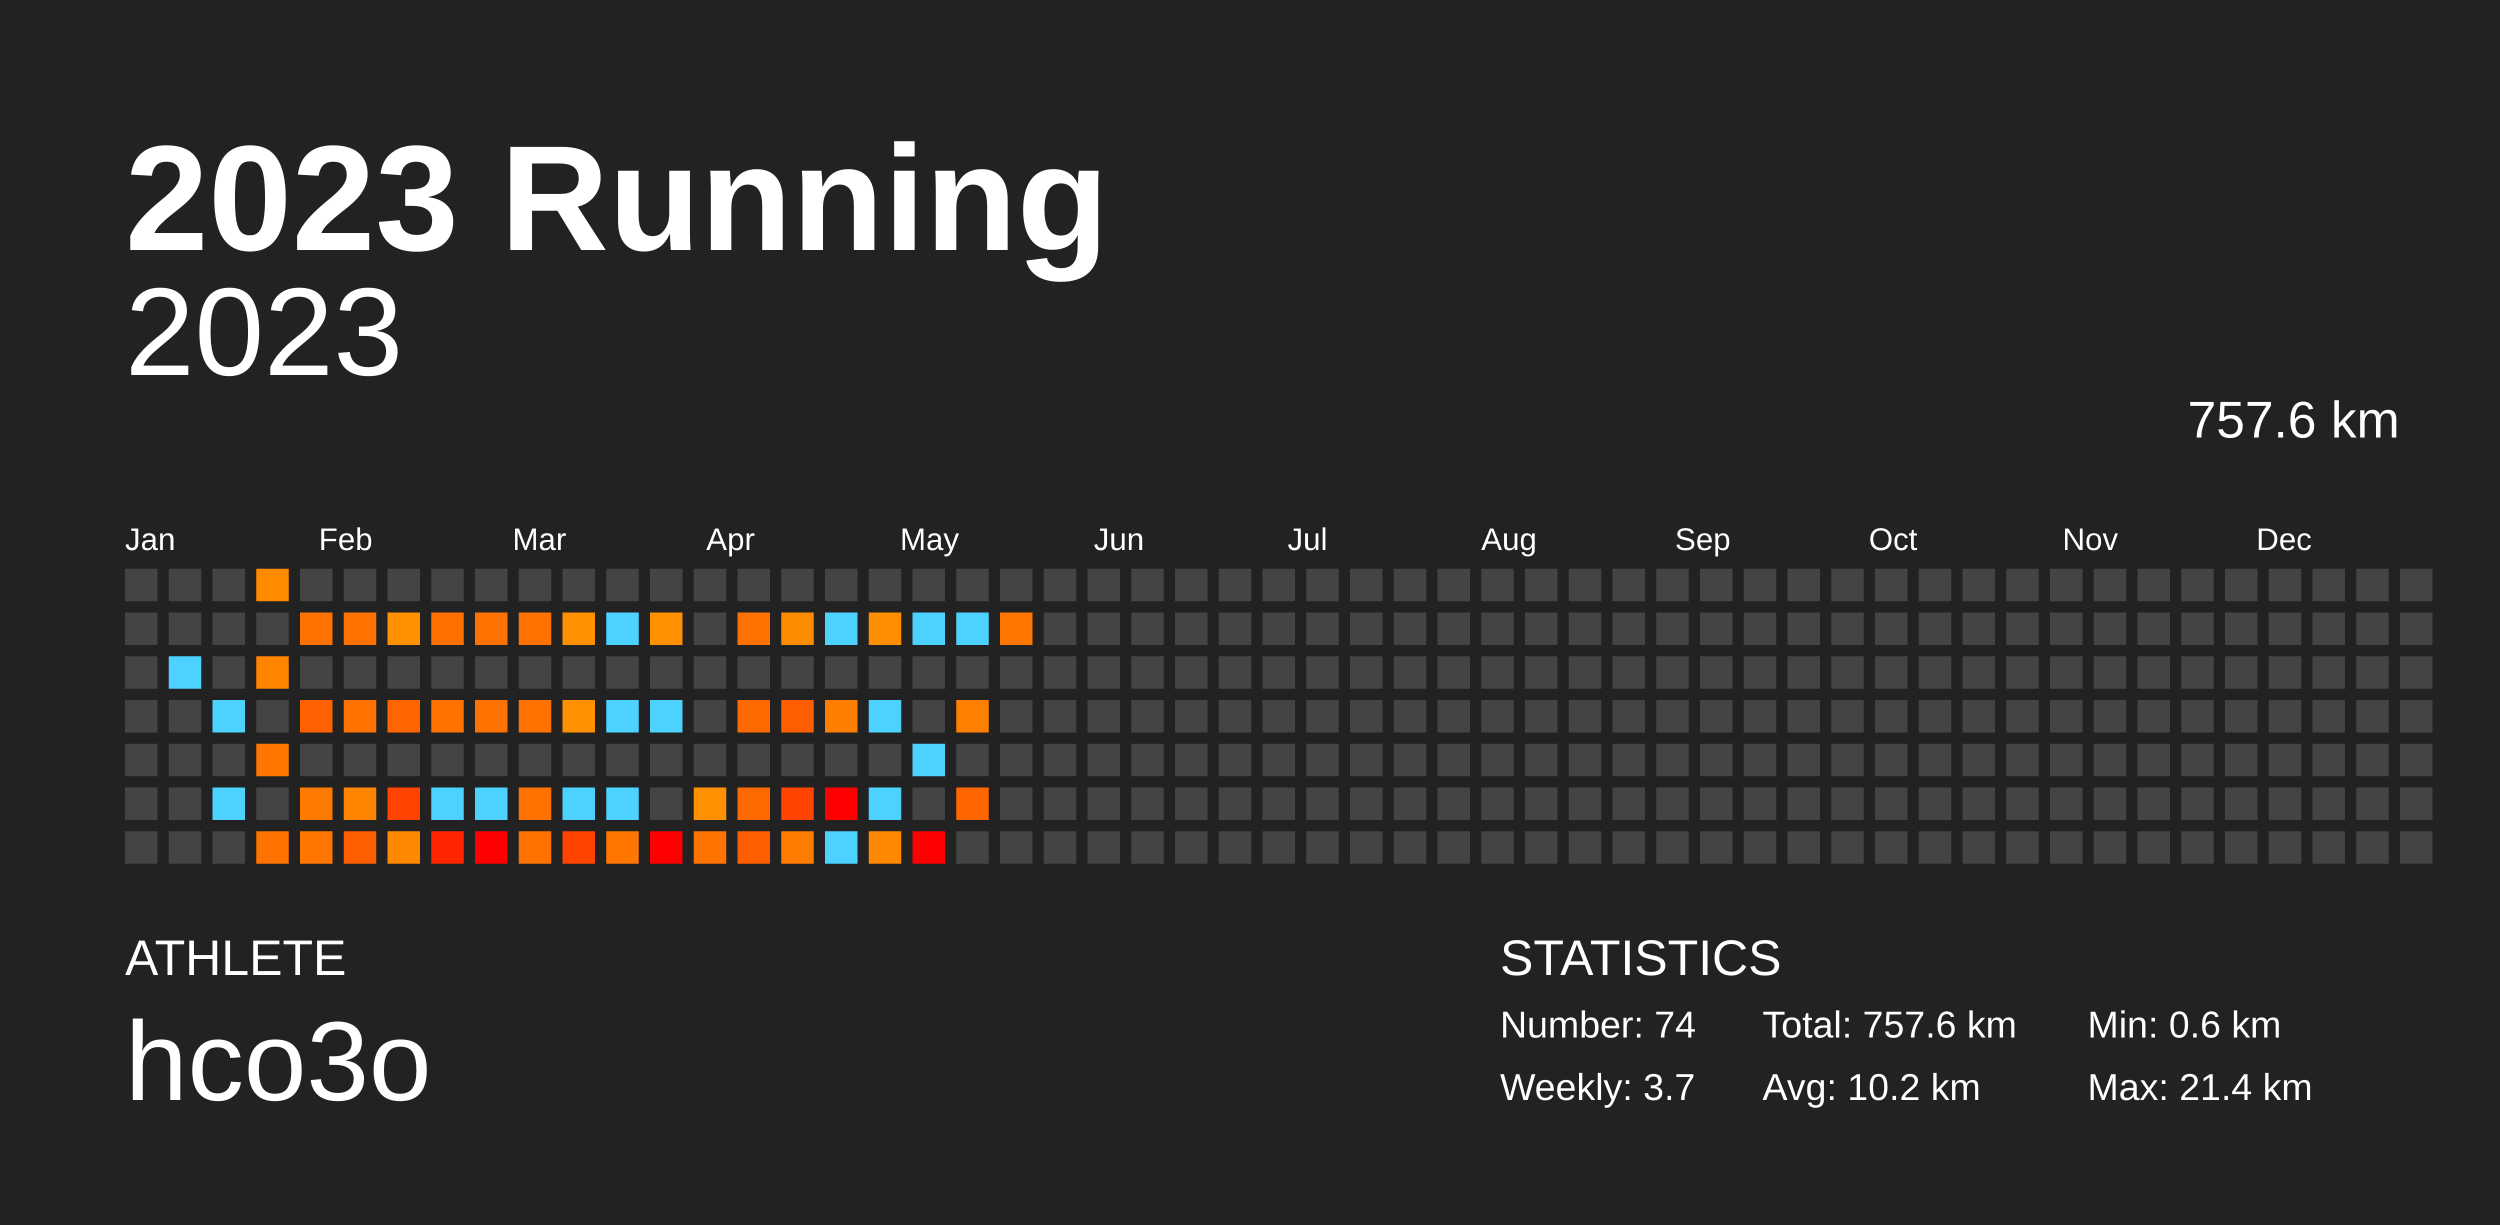
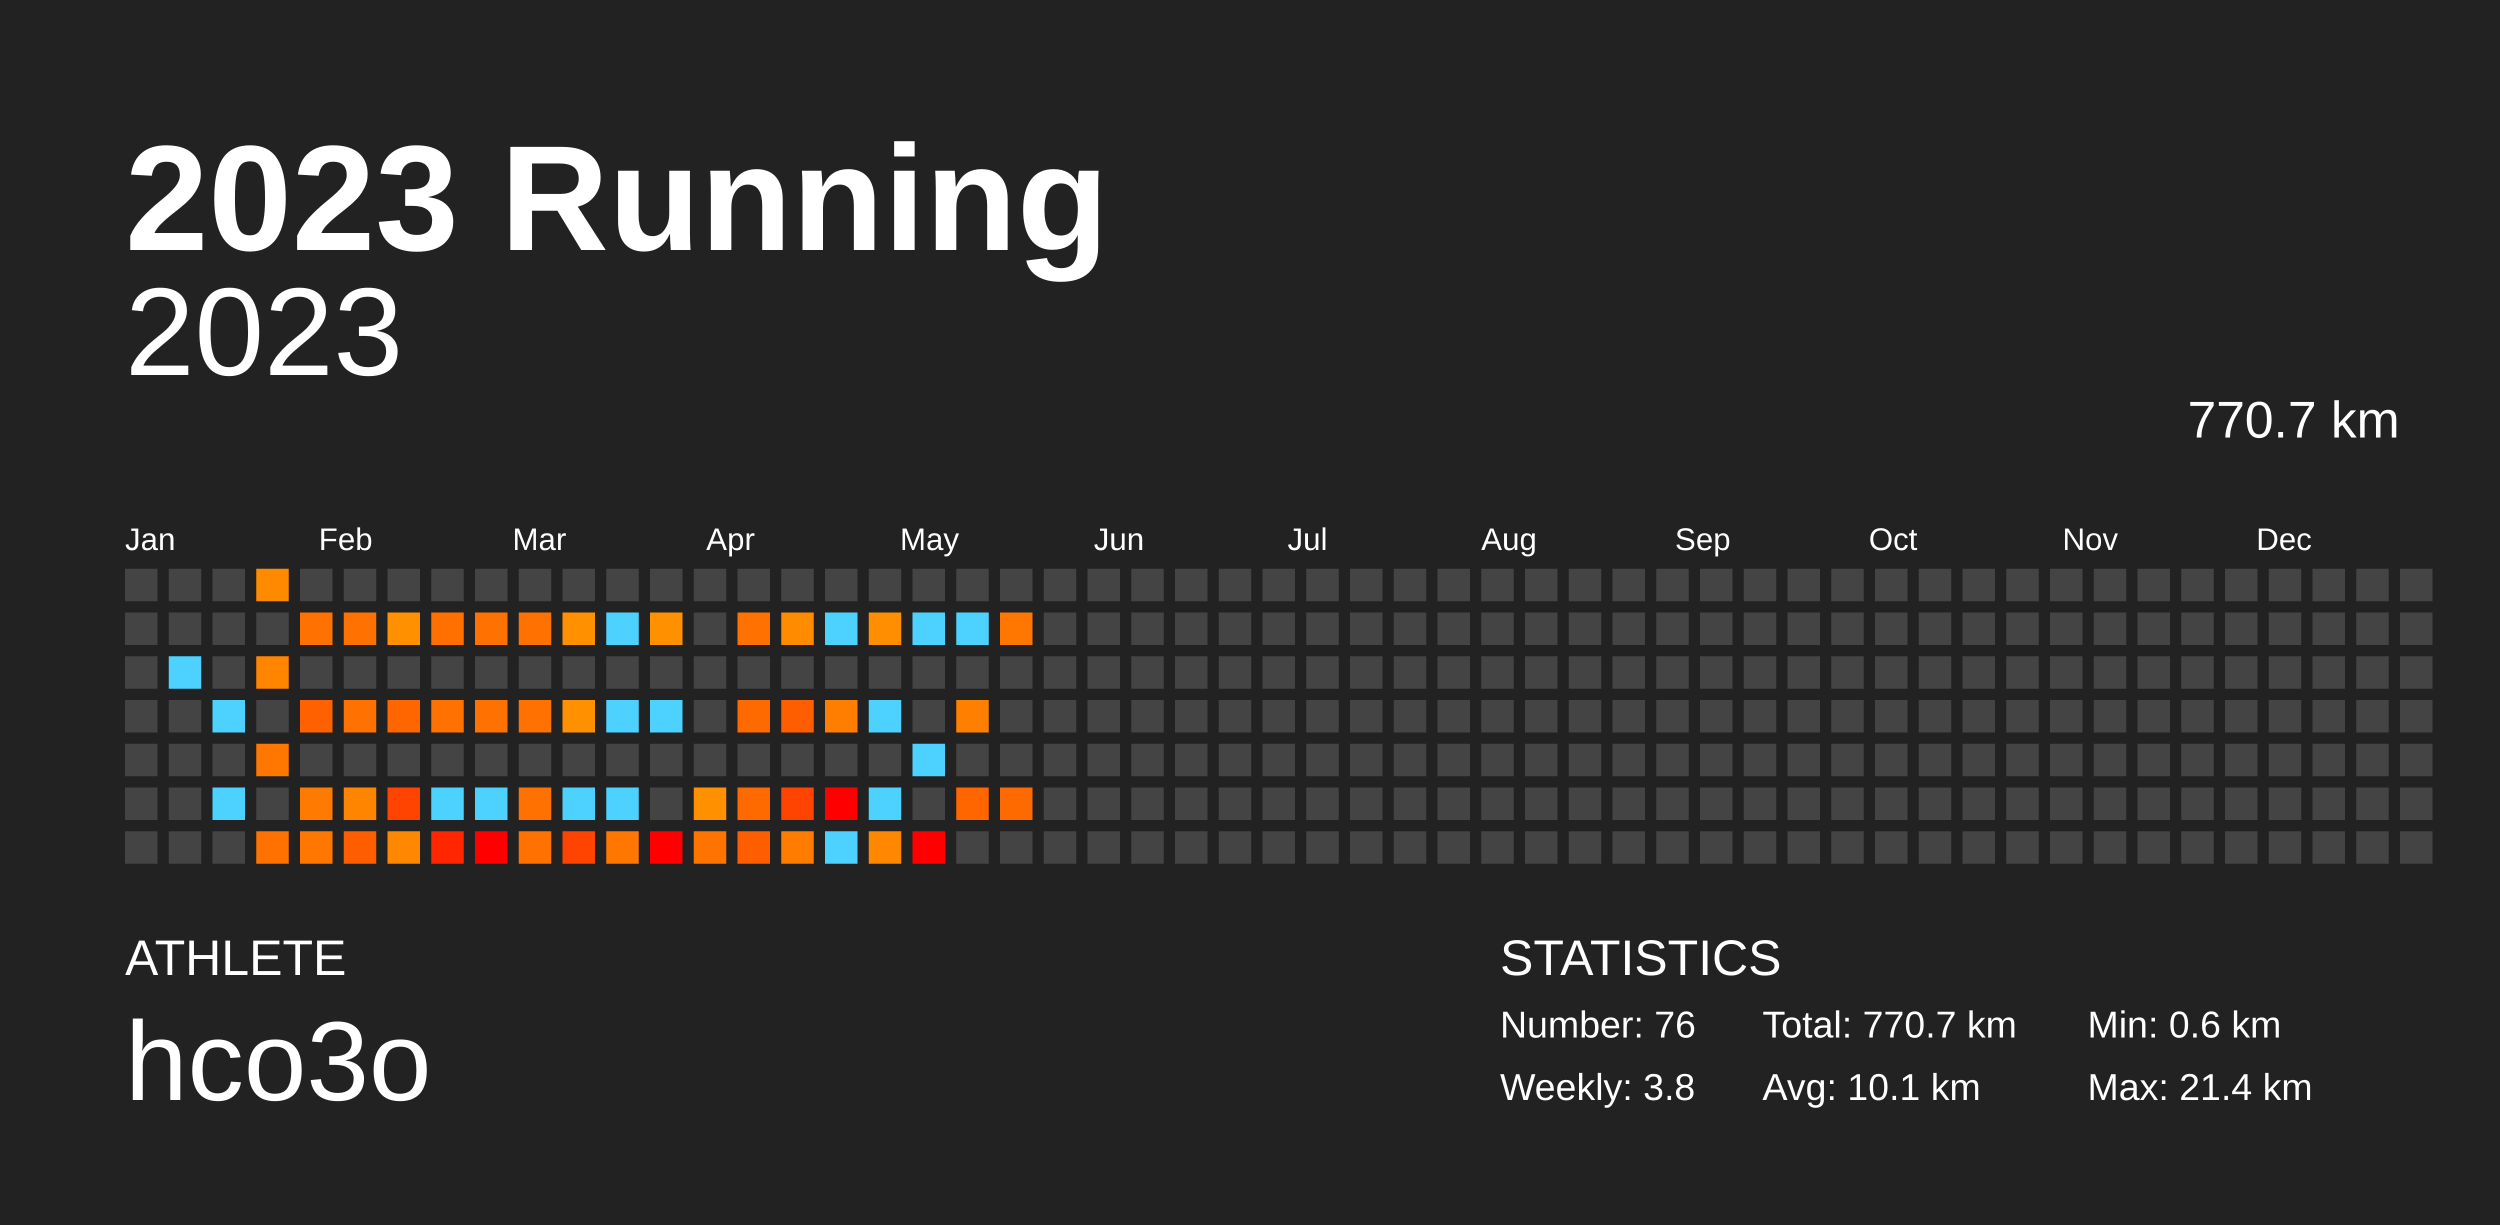
<svg xmlns="http://www.w3.org/2000/svg" baseProfile="full" height="98mm" version="1.1" viewBox="0,0,200,98" width="200mm">
  <defs />
  <rect fill="#222222" height="98" width="200" x="0" y="0" />
  <text fill="#FFFFFF" style="font-size:12px; font-family:Arial; font-weight:bold;" x="10" y="20">2023 Running</text>
  <text fill="#FFFFFF" style="font-size:4px; font-family:Arial" x="10" y="78">ATHLETE</text>
  <text fill="#FFFFFF" style="font-size:9px; font-family:Arial" x="10" y="88">hco3o</text>
  <text fill="#FFFFFF" style="font-size:4px; font-family:Arial" x="120" y="78">STATISTICS</text>
-   <text fill="#FFFFFF" style="font-size:3px; font-family:Arial" x="120" y="83">Number: 74</text>
-   <text fill="#FFFFFF" style="font-size:3px; font-family:Arial" x="120" y="88">Weekly: 3.7</text>
-   <text fill="#FFFFFF" style="font-size:3px; font-family:Arial" x="141" y="83">Total: 757.6 km</text>
-   <text fill="#FFFFFF" style="font-size:3px; font-family:Arial" x="141" y="88">Avg: 10.2 km</text>
+   <text fill="#FFFFFF" style="font-size:3px; font-family:Arial" x="120" y="83">Number: 76</text>
+   <text fill="#FFFFFF" style="font-size:3px; font-family:Arial" x="120" y="88">Weekly: 3.8</text>
+   <text fill="#FFFFFF" style="font-size:3px; font-family:Arial" x="141" y="83">Total: 770.7 km</text>
+   <text fill="#FFFFFF" style="font-size:3px; font-family:Arial" x="141" y="88">Avg: 10.1 km</text>
  <text fill="#FFFFFF" style="font-size:3px; font-family:Arial" x="167" y="83">Min: 0.6 km</text>
  <text fill="#FFFFFF" style="font-size:3px; font-family:Arial" x="167" y="88">Max: 21.4 km</text>
  <text alignment-baseline="hanging" fill="#FFFFFF" style="font-size:10.0px; font-family:Arial;" x="10" y="30">2023</text>
-   <text alignment-baseline="hanging" fill="#FFFFFF" style="font-size:4.125px; font-family:Arial;" x="175" y="35">757.6 km</text>
+   <text alignment-baseline="hanging" fill="#FFFFFF" style="font-size:4.125px; font-family:Arial;" x="175" y="35">770.7 km</text>
  <text fill="#FFFFFF" style="font-size:2.5px; font-family:Arial" x="10.0" y="44">Jan</text>
  <text fill="#FFFFFF" style="font-size:2.5px; font-family:Arial" x="25.5" y="44">Feb</text>
  <text fill="#FFFFFF" style="font-size:2.5px; font-family:Arial" x="41.0" y="44">Mar</text>
  <text fill="#FFFFFF" style="font-size:2.5px; font-family:Arial" x="56.5" y="44">Apr</text>
  <text fill="#FFFFFF" style="font-size:2.5px; font-family:Arial" x="72.0" y="44">May</text>
  <text fill="#FFFFFF" style="font-size:2.5px; font-family:Arial" x="87.5" y="44">Jun</text>
  <text fill="#FFFFFF" style="font-size:2.5px; font-family:Arial" x="103.0" y="44">Jul</text>
  <text fill="#FFFFFF" style="font-size:2.5px; font-family:Arial" x="118.5" y="44">Aug</text>
  <text fill="#FFFFFF" style="font-size:2.5px; font-family:Arial" x="134.0" y="44">Sep</text>
  <text fill="#FFFFFF" style="font-size:2.5px; font-family:Arial" x="149.5" y="44">Oct</text>
  <text fill="#FFFFFF" style="font-size:2.5px; font-family:Arial" x="165.0" y="44">Nov</text>
  <text fill="#FFFFFF" style="font-size:2.5px; font-family:Arial" x="180.5" y="44">Dec</text>
  <rect fill="#444444" height="2.6" width="2.6" x="10.0" y="45.5" />
  <rect fill="#444444" height="2.6" width="2.6" x="10.0" y="49.0" />
  <rect fill="#444444" height="2.6" width="2.6" x="10.0" y="52.5" />
  <rect fill="#444444" height="2.6" width="2.6" x="10.0" y="56.0" />
  <rect fill="#444444" height="2.6" width="2.6" x="10.0" y="59.5" />
  <rect fill="#444444" height="2.6" width="2.6" x="10.0" y="63.0" />
  <rect fill="#444444" height="2.6" width="2.6" x="10.0" y="66.5" />
  <rect fill="#444444" height="2.6" width="2.6" x="13.5" y="45.5" />
  <rect fill="#444444" height="2.6" width="2.6" x="13.5" y="49.0" />
  <rect fill="#4dd2ff" height="2.6" width="2.6" x="13.5" y="52.5" />
  <rect fill="#444444" height="2.6" width="2.6" x="13.5" y="56.0" />
  <rect fill="#444444" height="2.6" width="2.6" x="13.5" y="59.5" />
  <rect fill="#444444" height="2.6" width="2.6" x="13.5" y="63.0" />
  <rect fill="#444444" height="2.6" width="2.6" x="13.5" y="66.5" />
  <rect fill="#444444" height="2.6" width="2.6" x="17.0" y="45.5" />
  <rect fill="#444444" height="2.6" width="2.6" x="17.0" y="49.0" />
  <rect fill="#444444" height="2.6" width="2.6" x="17.0" y="52.5" />
  <rect fill="#4dd2ff" height="2.6" width="2.6" x="17.0" y="56.0" />
  <rect fill="#444444" height="2.6" width="2.6" x="17.0" y="59.5" />
  <rect fill="#4dd2ff" height="2.6" width="2.6" x="17.0" y="63.0" />
  <rect fill="#444444" height="2.6" width="2.6" x="17.0" y="66.5" />
  <rect fill="#ff8a00" height="2.6" width="2.6" x="20.5" y="45.5" />
  <rect fill="#444444" height="2.6" width="2.6" x="20.5" y="49.0" />
  <rect fill="#ff8400" height="2.6" width="2.6" x="20.5" y="52.5" />
  <rect fill="#444444" height="2.6" width="2.6" x="20.5" y="56.0" />
  <rect fill="#ff7700" height="2.6" width="2.6" x="20.5" y="59.5" />
  <rect fill="#444444" height="2.6" width="2.6" x="20.5" y="63.0" />
  <rect fill="#ff7100" height="2.6" width="2.6" x="20.5" y="66.5" />
  <rect fill="#444444" height="2.6" width="2.6" x="24.0" y="45.5" />
  <rect fill="#ff7100" height="2.6" width="2.6" x="24.0" y="49.0" />
  <rect fill="#444444" height="2.6" width="2.6" x="24.0" y="52.5" />
  <rect fill="#ff6100" height="2.6" width="2.6" x="24.0" y="56.0" />
  <rect fill="#444444" height="2.6" width="2.6" x="24.0" y="59.5" />
  <rect fill="#ff7a00" height="2.6" width="2.6" x="24.0" y="63.0" />
  <rect fill="#ff7700" height="2.6" width="2.6" x="24.0" y="66.5" />
  <rect fill="#444444" height="2.6" width="2.6" x="27.5" y="45.5" />
  <rect fill="#ff7100" height="2.6" width="2.6" x="27.5" y="49.0" />
  <rect fill="#444444" height="2.6" width="2.6" x="27.5" y="52.5" />
  <rect fill="#ff7100" height="2.6" width="2.6" x="27.5" y="56.0" />
  <rect fill="#444444" height="2.6" width="2.6" x="27.5" y="59.5" />
  <rect fill="#ff8400" height="2.6" width="2.6" x="27.5" y="63.0" />
  <rect fill="#ff5e00" height="2.6" width="2.6" x="27.5" y="66.5" />
  <rect fill="#444444" height="2.6" width="2.6" x="31.0" y="45.5" />
  <rect fill="#ff9000" height="2.6" width="2.6" x="31.0" y="49.0" />
  <rect fill="#444444" height="2.6" width="2.6" x="31.0" y="52.5" />
  <rect fill="#ff6600" height="2.6" width="2.6" x="31.0" y="56.0" />
  <rect fill="#444444" height="2.6" width="2.6" x="31.0" y="59.5" />
  <rect fill="#ff4300" height="2.6" width="2.6" x="31.0" y="63.0" />
  <rect fill="#ff8800" height="2.6" width="2.6" x="31.0" y="66.5" />
  <rect fill="#444444" height="2.6" width="2.6" x="34.5" y="45.5" />
  <rect fill="#ff7000" height="2.6" width="2.6" x="34.5" y="49.0" />
  <rect fill="#444444" height="2.6" width="2.6" x="34.5" y="52.5" />
  <rect fill="#ff7100" height="2.6" width="2.6" x="34.5" y="56.0" />
  <rect fill="#444444" height="2.6" width="2.6" x="34.5" y="59.5" />
  <rect fill="#4dd2ff" height="2.6" width="2.6" x="34.5" y="63.0" />
  <rect fill="#ff2600" height="2.6" width="2.6" x="34.5" y="66.5" />
  <rect fill="#444444" height="2.6" width="2.6" x="38.0" y="45.5" />
  <rect fill="#ff7100" height="2.6" width="2.6" x="38.0" y="49.0" />
  <rect fill="#444444" height="2.6" width="2.6" x="38.0" y="52.5" />
  <rect fill="#ff7100" height="2.6" width="2.6" x="38.0" y="56.0" />
  <rect fill="#444444" height="2.6" width="2.6" x="38.0" y="59.5" />
  <rect fill="#4dd2ff" height="2.6" width="2.6" x="38.0" y="63.0" />
  <rect fill="red" height="2.6" width="2.6" x="38.0" y="66.5" />
  <rect fill="#444444" height="2.6" width="2.6" x="41.5" y="45.5" />
  <rect fill="#ff7100" height="2.6" width="2.6" x="41.5" y="49.0" />
  <rect fill="#444444" height="2.6" width="2.6" x="41.5" y="52.5" />
  <rect fill="#ff7100" height="2.6" width="2.6" x="41.5" y="56.0" />
  <rect fill="#444444" height="2.6" width="2.6" x="41.5" y="59.5" />
  <rect fill="#ff7100" height="2.6" width="2.6" x="41.5" y="63.0" />
  <rect fill="#ff7100" height="2.6" width="2.6" x="41.5" y="66.5" />
  <rect fill="#444444" height="2.6" width="2.6" x="45.0" y="45.5" />
  <rect fill="#ff9000" height="2.6" width="2.6" x="45.0" y="49.0" />
  <rect fill="#444444" height="2.6" width="2.6" x="45.0" y="52.5" />
  <rect fill="#ff9000" height="2.6" width="2.6" x="45.0" y="56.0" />
  <rect fill="#444444" height="2.6" width="2.6" x="45.0" y="59.5" />
  <rect fill="#4dd2ff" height="2.6" width="2.6" x="45.0" y="63.0" />
  <rect fill="#ff4300" height="2.6" width="2.6" x="45.0" y="66.5" />
  <rect fill="#444444" height="2.6" width="2.6" x="48.5" y="45.5" />
  <rect fill="#4dd2ff" height="2.6" width="2.6" x="48.5" y="49.0" />
  <rect fill="#444444" height="2.6" width="2.6" x="48.5" y="52.5" />
  <rect fill="#4dd2ff" height="2.6" width="2.6" x="48.5" y="56.0" />
  <rect fill="#444444" height="2.6" width="2.6" x="48.5" y="59.5" />
  <rect fill="#4dd2ff" height="2.6" width="2.6" x="48.5" y="63.0" />
  <rect fill="#ff7700" height="2.6" width="2.6" x="48.5" y="66.5" />
  <rect fill="#444444" height="2.6" width="2.6" x="52.0" y="45.5" />
  <rect fill="#ff9000" height="2.6" width="2.6" x="52.0" y="49.0" />
  <rect fill="#444444" height="2.6" width="2.6" x="52.0" y="52.5" />
  <rect fill="#4dd2ff" height="2.6" width="2.6" x="52.0" y="56.0" />
  <rect fill="#444444" height="2.6" width="2.6" x="52.0" y="59.5" />
  <rect fill="#444444" height="2.6" width="2.6" x="52.0" y="63.0" />
  <rect fill="red" height="2.6" width="2.6" x="52.0" y="66.5" />
  <rect fill="#444444" height="2.6" width="2.6" x="55.5" y="45.5" />
  <rect fill="#444444" height="2.6" width="2.6" x="55.5" y="49.0" />
  <rect fill="#444444" height="2.6" width="2.6" x="55.5" y="52.5" />
  <rect fill="#444444" height="2.6" width="2.6" x="55.5" y="56.0" />
  <rect fill="#444444" height="2.6" width="2.6" x="55.5" y="59.5" />
  <rect fill="#ff9000" height="2.6" width="2.6" x="55.5" y="63.0" />
  <rect fill="#ff7300" height="2.6" width="2.6" x="55.5" y="66.5" />
  <rect fill="#444444" height="2.6" width="2.6" x="59.0" y="45.5" />
  <rect fill="#ff7100" height="2.6" width="2.6" x="59.0" y="49.0" />
  <rect fill="#444444" height="2.6" width="2.6" x="59.0" y="52.5" />
  <rect fill="#ff6a00" height="2.6" width="2.6" x="59.0" y="56.0" />
  <rect fill="#444444" height="2.6" width="2.6" x="59.0" y="59.5" />
  <rect fill="#ff6a00" height="2.6" width="2.6" x="59.0" y="63.0" />
  <rect fill="#ff5e00" height="2.6" width="2.6" x="59.0" y="66.5" />
  <rect fill="#444444" height="2.6" width="2.6" x="62.5" y="45.5" />
  <rect fill="#ff8b00" height="2.6" width="2.6" x="62.5" y="49.0" />
  <rect fill="#444444" height="2.6" width="2.6" x="62.5" y="52.5" />
  <rect fill="#ff5e00" height="2.6" width="2.6" x="62.5" y="56.0" />
  <rect fill="#444444" height="2.6" width="2.6" x="62.5" y="59.5" />
  <rect fill="#ff4300" height="2.6" width="2.6" x="62.5" y="63.0" />
  <rect fill="#ff7c00" height="2.6" width="2.6" x="62.5" y="66.5" />
  <rect fill="#444444" height="2.6" width="2.6" x="66.0" y="45.5" />
  <rect fill="#4dd2ff" height="2.6" width="2.6" x="66.0" y="49.0" />
  <rect fill="#444444" height="2.6" width="2.6" x="66.0" y="52.5" />
  <rect fill="#ff7e00" height="2.6" width="2.6" x="66.0" y="56.0" />
  <rect fill="#444444" height="2.6" width="2.6" x="66.0" y="59.5" />
  <rect fill="red" height="2.6" width="2.6" x="66.0" y="63.0" />
  <rect fill="#4dd2ff" height="2.6" width="2.6" x="66.0" y="66.5" />
  <rect fill="#444444" height="2.6" width="2.6" x="69.5" y="45.5" />
  <rect fill="#ff8e00" height="2.6" width="2.6" x="69.5" y="49.0" />
  <rect fill="#444444" height="2.6" width="2.6" x="69.5" y="52.5" />
  <rect fill="#4dd2ff" height="2.6" width="2.6" x="69.5" y="56.0" />
  <rect fill="#444444" height="2.6" width="2.6" x="69.5" y="59.5" />
  <rect fill="#4dd2ff" height="2.6" width="2.6" x="69.5" y="63.0" />
  <rect fill="#ff8800" height="2.6" width="2.6" x="69.5" y="66.5" />
  <rect fill="#444444" height="2.6" width="2.6" x="73.0" y="45.5" />
  <rect fill="#4dd2ff" height="2.6" width="2.6" x="73.0" y="49.0" />
  <rect fill="#444444" height="2.6" width="2.6" x="73.0" y="52.5" />
  <rect fill="#444444" height="2.6" width="2.6" x="73.0" y="56.0" />
  <rect fill="#4dd2ff" height="2.6" width="2.6" x="73.0" y="59.5" />
  <rect fill="#444444" height="2.6" width="2.6" x="73.0" y="63.0" />
  <rect fill="red" height="2.6" width="2.6" x="73.0" y="66.5" />
  <rect fill="#444444" height="2.6" width="2.6" x="76.5" y="45.5" />
  <rect fill="#4dd2ff" height="2.6" width="2.6" x="76.5" y="49.0" />
  <rect fill="#444444" height="2.6" width="2.6" x="76.5" y="52.5" />
  <rect fill="#ff8000" height="2.6" width="2.6" x="76.5" y="56.0" />
  <rect fill="#444444" height="2.6" width="2.6" x="76.5" y="59.5" />
  <rect fill="#ff6600" height="2.6" width="2.6" x="76.5" y="63.0" />
  <rect fill="#444444" height="2.6" width="2.6" x="76.5" y="66.5" />
  <rect fill="#444444" height="2.6" width="2.6" x="80.0" y="45.5" />
  <rect fill="#ff7700" height="2.6" width="2.6" x="80.0" y="49.0" />
  <rect fill="#444444" height="2.6" width="2.6" x="80.0" y="52.5" />
  <rect fill="#444444" height="2.6" width="2.6" x="80.0" y="56.0" />
  <rect fill="#444444" height="2.6" width="2.6" x="80.0" y="59.5" />
-   <rect fill="#444444" height="2.6" width="2.6" x="80.0" y="63.0" />
+   <rect fill="#ff6a00" height="2.6" width="2.6" x="80.0" y="63.0" />
  <rect fill="#444444" height="2.6" width="2.6" x="80.0" y="66.5" />
  <rect fill="#444444" height="2.6" width="2.6" x="83.5" y="45.5" />
  <rect fill="#444444" height="2.6" width="2.6" x="83.5" y="49.0" />
  <rect fill="#444444" height="2.6" width="2.6" x="83.5" y="52.5" />
  <rect fill="#444444" height="2.6" width="2.6" x="83.5" y="56.0" />
  <rect fill="#444444" height="2.6" width="2.6" x="83.5" y="59.5" />
  <rect fill="#444444" height="2.6" width="2.6" x="83.5" y="63.0" />
  <rect fill="#444444" height="2.6" width="2.6" x="83.5" y="66.5" />
  <rect fill="#444444" height="2.6" width="2.6" x="87.0" y="45.5" />
  <rect fill="#444444" height="2.6" width="2.6" x="87.0" y="49.0" />
  <rect fill="#444444" height="2.6" width="2.6" x="87.0" y="52.5" />
  <rect fill="#444444" height="2.6" width="2.6" x="87.0" y="56.0" />
  <rect fill="#444444" height="2.6" width="2.6" x="87.0" y="59.5" />
  <rect fill="#444444" height="2.6" width="2.6" x="87.0" y="63.0" />
  <rect fill="#444444" height="2.6" width="2.6" x="87.0" y="66.5" />
  <rect fill="#444444" height="2.6" width="2.6" x="90.5" y="45.5" />
  <rect fill="#444444" height="2.6" width="2.6" x="90.5" y="49.0" />
  <rect fill="#444444" height="2.6" width="2.6" x="90.5" y="52.5" />
  <rect fill="#444444" height="2.6" width="2.6" x="90.5" y="56.0" />
  <rect fill="#444444" height="2.6" width="2.6" x="90.5" y="59.5" />
  <rect fill="#444444" height="2.6" width="2.6" x="90.5" y="63.0" />
  <rect fill="#444444" height="2.6" width="2.6" x="90.5" y="66.5" />
  <rect fill="#444444" height="2.6" width="2.6" x="94.0" y="45.5" />
  <rect fill="#444444" height="2.6" width="2.6" x="94.0" y="49.0" />
  <rect fill="#444444" height="2.6" width="2.6" x="94.0" y="52.5" />
  <rect fill="#444444" height="2.6" width="2.6" x="94.0" y="56.0" />
  <rect fill="#444444" height="2.6" width="2.6" x="94.0" y="59.5" />
  <rect fill="#444444" height="2.6" width="2.6" x="94.0" y="63.0" />
  <rect fill="#444444" height="2.6" width="2.6" x="94.0" y="66.5" />
  <rect fill="#444444" height="2.6" width="2.6" x="97.5" y="45.5" />
  <rect fill="#444444" height="2.6" width="2.6" x="97.5" y="49.0" />
  <rect fill="#444444" height="2.6" width="2.6" x="97.5" y="52.5" />
  <rect fill="#444444" height="2.6" width="2.6" x="97.5" y="56.0" />
  <rect fill="#444444" height="2.6" width="2.6" x="97.5" y="59.5" />
  <rect fill="#444444" height="2.6" width="2.6" x="97.5" y="63.0" />
  <rect fill="#444444" height="2.6" width="2.6" x="97.5" y="66.5" />
  <rect fill="#444444" height="2.6" width="2.6" x="101.0" y="45.5" />
  <rect fill="#444444" height="2.6" width="2.6" x="101.0" y="49.0" />
  <rect fill="#444444" height="2.6" width="2.6" x="101.0" y="52.5" />
  <rect fill="#444444" height="2.6" width="2.6" x="101.0" y="56.0" />
  <rect fill="#444444" height="2.6" width="2.6" x="101.0" y="59.5" />
  <rect fill="#444444" height="2.6" width="2.6" x="101.0" y="63.0" />
  <rect fill="#444444" height="2.6" width="2.6" x="101.0" y="66.5" />
  <rect fill="#444444" height="2.6" width="2.6" x="104.5" y="45.5" />
  <rect fill="#444444" height="2.6" width="2.6" x="104.5" y="49.0" />
  <rect fill="#444444" height="2.6" width="2.6" x="104.5" y="52.5" />
  <rect fill="#444444" height="2.6" width="2.6" x="104.5" y="56.0" />
  <rect fill="#444444" height="2.6" width="2.6" x="104.5" y="59.5" />
  <rect fill="#444444" height="2.6" width="2.6" x="104.5" y="63.0" />
  <rect fill="#444444" height="2.6" width="2.6" x="104.5" y="66.5" />
  <rect fill="#444444" height="2.6" width="2.6" x="108.0" y="45.5" />
  <rect fill="#444444" height="2.6" width="2.6" x="108.0" y="49.0" />
  <rect fill="#444444" height="2.6" width="2.6" x="108.0" y="52.5" />
  <rect fill="#444444" height="2.6" width="2.6" x="108.0" y="56.0" />
  <rect fill="#444444" height="2.6" width="2.6" x="108.0" y="59.5" />
  <rect fill="#444444" height="2.6" width="2.6" x="108.0" y="63.0" />
  <rect fill="#444444" height="2.6" width="2.6" x="108.0" y="66.5" />
  <rect fill="#444444" height="2.6" width="2.6" x="111.5" y="45.5" />
  <rect fill="#444444" height="2.6" width="2.6" x="111.5" y="49.0" />
  <rect fill="#444444" height="2.6" width="2.6" x="111.5" y="52.5" />
  <rect fill="#444444" height="2.6" width="2.6" x="111.5" y="56.0" />
  <rect fill="#444444" height="2.6" width="2.6" x="111.5" y="59.5" />
  <rect fill="#444444" height="2.6" width="2.6" x="111.5" y="63.0" />
  <rect fill="#444444" height="2.6" width="2.6" x="111.5" y="66.5" />
  <rect fill="#444444" height="2.6" width="2.6" x="115.0" y="45.5" />
  <rect fill="#444444" height="2.6" width="2.6" x="115.0" y="49.0" />
  <rect fill="#444444" height="2.6" width="2.6" x="115.0" y="52.5" />
  <rect fill="#444444" height="2.6" width="2.6" x="115.0" y="56.0" />
  <rect fill="#444444" height="2.6" width="2.6" x="115.0" y="59.5" />
  <rect fill="#444444" height="2.6" width="2.6" x="115.0" y="63.0" />
  <rect fill="#444444" height="2.6" width="2.6" x="115.0" y="66.5" />
  <rect fill="#444444" height="2.6" width="2.6" x="118.5" y="45.5" />
  <rect fill="#444444" height="2.6" width="2.6" x="118.5" y="49.0" />
  <rect fill="#444444" height="2.6" width="2.6" x="118.5" y="52.5" />
  <rect fill="#444444" height="2.6" width="2.6" x="118.5" y="56.0" />
  <rect fill="#444444" height="2.6" width="2.6" x="118.5" y="59.5" />
  <rect fill="#444444" height="2.6" width="2.6" x="118.5" y="63.0" />
  <rect fill="#444444" height="2.6" width="2.6" x="118.5" y="66.5" />
  <rect fill="#444444" height="2.6" width="2.6" x="122.0" y="45.5" />
  <rect fill="#444444" height="2.6" width="2.6" x="122.0" y="49.0" />
  <rect fill="#444444" height="2.6" width="2.6" x="122.0" y="52.5" />
  <rect fill="#444444" height="2.6" width="2.6" x="122.0" y="56.0" />
  <rect fill="#444444" height="2.6" width="2.6" x="122.0" y="59.5" />
  <rect fill="#444444" height="2.6" width="2.6" x="122.0" y="63.0" />
  <rect fill="#444444" height="2.6" width="2.6" x="122.0" y="66.5" />
  <rect fill="#444444" height="2.6" width="2.6" x="125.5" y="45.5" />
  <rect fill="#444444" height="2.6" width="2.6" x="125.5" y="49.0" />
  <rect fill="#444444" height="2.6" width="2.6" x="125.5" y="52.5" />
  <rect fill="#444444" height="2.6" width="2.6" x="125.5" y="56.0" />
  <rect fill="#444444" height="2.6" width="2.6" x="125.5" y="59.5" />
  <rect fill="#444444" height="2.6" width="2.6" x="125.5" y="63.0" />
  <rect fill="#444444" height="2.6" width="2.6" x="125.5" y="66.5" />
  <rect fill="#444444" height="2.6" width="2.6" x="129.0" y="45.5" />
  <rect fill="#444444" height="2.6" width="2.6" x="129.0" y="49.0" />
  <rect fill="#444444" height="2.6" width="2.6" x="129.0" y="52.5" />
  <rect fill="#444444" height="2.6" width="2.6" x="129.0" y="56.0" />
  <rect fill="#444444" height="2.6" width="2.6" x="129.0" y="59.5" />
  <rect fill="#444444" height="2.6" width="2.6" x="129.0" y="63.0" />
  <rect fill="#444444" height="2.6" width="2.6" x="129.0" y="66.5" />
  <rect fill="#444444" height="2.6" width="2.6" x="132.5" y="45.5" />
  <rect fill="#444444" height="2.6" width="2.6" x="132.5" y="49.0" />
  <rect fill="#444444" height="2.6" width="2.6" x="132.5" y="52.5" />
  <rect fill="#444444" height="2.6" width="2.6" x="132.5" y="56.0" />
  <rect fill="#444444" height="2.6" width="2.6" x="132.5" y="59.5" />
  <rect fill="#444444" height="2.6" width="2.6" x="132.5" y="63.0" />
  <rect fill="#444444" height="2.6" width="2.6" x="132.5" y="66.5" />
  <rect fill="#444444" height="2.6" width="2.6" x="136.0" y="45.5" />
  <rect fill="#444444" height="2.6" width="2.6" x="136.0" y="49.0" />
  <rect fill="#444444" height="2.6" width="2.6" x="136.0" y="52.5" />
  <rect fill="#444444" height="2.6" width="2.6" x="136.0" y="56.0" />
  <rect fill="#444444" height="2.6" width="2.6" x="136.0" y="59.5" />
  <rect fill="#444444" height="2.6" width="2.6" x="136.0" y="63.0" />
  <rect fill="#444444" height="2.6" width="2.6" x="136.0" y="66.5" />
  <rect fill="#444444" height="2.6" width="2.6" x="139.5" y="45.5" />
  <rect fill="#444444" height="2.6" width="2.6" x="139.5" y="49.0" />
  <rect fill="#444444" height="2.6" width="2.6" x="139.5" y="52.5" />
  <rect fill="#444444" height="2.6" width="2.6" x="139.5" y="56.0" />
  <rect fill="#444444" height="2.6" width="2.6" x="139.5" y="59.5" />
  <rect fill="#444444" height="2.6" width="2.6" x="139.5" y="63.0" />
  <rect fill="#444444" height="2.6" width="2.6" x="139.5" y="66.5" />
  <rect fill="#444444" height="2.6" width="2.6" x="143.0" y="45.5" />
  <rect fill="#444444" height="2.6" width="2.6" x="143.0" y="49.0" />
  <rect fill="#444444" height="2.6" width="2.6" x="143.0" y="52.5" />
  <rect fill="#444444" height="2.6" width="2.6" x="143.0" y="56.0" />
  <rect fill="#444444" height="2.6" width="2.6" x="143.0" y="59.5" />
  <rect fill="#444444" height="2.6" width="2.6" x="143.0" y="63.0" />
  <rect fill="#444444" height="2.6" width="2.6" x="143.0" y="66.5" />
  <rect fill="#444444" height="2.6" width="2.6" x="146.5" y="45.5" />
  <rect fill="#444444" height="2.6" width="2.6" x="146.5" y="49.0" />
  <rect fill="#444444" height="2.6" width="2.6" x="146.5" y="52.5" />
  <rect fill="#444444" height="2.6" width="2.6" x="146.5" y="56.0" />
  <rect fill="#444444" height="2.6" width="2.6" x="146.5" y="59.5" />
  <rect fill="#444444" height="2.6" width="2.6" x="146.5" y="63.0" />
  <rect fill="#444444" height="2.6" width="2.6" x="146.5" y="66.5" />
  <rect fill="#444444" height="2.6" width="2.6" x="150.0" y="45.5" />
  <rect fill="#444444" height="2.6" width="2.6" x="150.0" y="49.0" />
  <rect fill="#444444" height="2.6" width="2.6" x="150.0" y="52.5" />
  <rect fill="#444444" height="2.6" width="2.6" x="150.0" y="56.0" />
  <rect fill="#444444" height="2.6" width="2.6" x="150.0" y="59.5" />
  <rect fill="#444444" height="2.6" width="2.6" x="150.0" y="63.0" />
  <rect fill="#444444" height="2.6" width="2.6" x="150.0" y="66.5" />
  <rect fill="#444444" height="2.6" width="2.6" x="153.5" y="45.5" />
  <rect fill="#444444" height="2.6" width="2.6" x="153.5" y="49.0" />
  <rect fill="#444444" height="2.6" width="2.6" x="153.5" y="52.5" />
  <rect fill="#444444" height="2.6" width="2.6" x="153.5" y="56.0" />
  <rect fill="#444444" height="2.6" width="2.6" x="153.5" y="59.5" />
  <rect fill="#444444" height="2.6" width="2.6" x="153.5" y="63.0" />
  <rect fill="#444444" height="2.6" width="2.6" x="153.5" y="66.5" />
  <rect fill="#444444" height="2.6" width="2.6" x="157.0" y="45.5" />
  <rect fill="#444444" height="2.6" width="2.6" x="157.0" y="49.0" />
  <rect fill="#444444" height="2.6" width="2.6" x="157.0" y="52.5" />
  <rect fill="#444444" height="2.6" width="2.6" x="157.0" y="56.0" />
  <rect fill="#444444" height="2.6" width="2.6" x="157.0" y="59.5" />
  <rect fill="#444444" height="2.6" width="2.6" x="157.0" y="63.0" />
  <rect fill="#444444" height="2.6" width="2.6" x="157.0" y="66.5" />
  <rect fill="#444444" height="2.6" width="2.6" x="160.5" y="45.5" />
  <rect fill="#444444" height="2.6" width="2.6" x="160.5" y="49.0" />
  <rect fill="#444444" height="2.6" width="2.6" x="160.5" y="52.5" />
  <rect fill="#444444" height="2.6" width="2.6" x="160.5" y="56.0" />
  <rect fill="#444444" height="2.6" width="2.6" x="160.5" y="59.5" />
  <rect fill="#444444" height="2.6" width="2.6" x="160.5" y="63.0" />
  <rect fill="#444444" height="2.6" width="2.6" x="160.5" y="66.5" />
  <rect fill="#444444" height="2.6" width="2.6" x="164.0" y="45.5" />
  <rect fill="#444444" height="2.6" width="2.6" x="164.0" y="49.0" />
  <rect fill="#444444" height="2.6" width="2.6" x="164.0" y="52.5" />
  <rect fill="#444444" height="2.6" width="2.6" x="164.0" y="56.0" />
  <rect fill="#444444" height="2.6" width="2.6" x="164.0" y="59.5" />
  <rect fill="#444444" height="2.6" width="2.6" x="164.0" y="63.0" />
  <rect fill="#444444" height="2.6" width="2.6" x="164.0" y="66.5" />
  <rect fill="#444444" height="2.6" width="2.6" x="167.5" y="45.5" />
  <rect fill="#444444" height="2.6" width="2.6" x="167.5" y="49.0" />
  <rect fill="#444444" height="2.6" width="2.6" x="167.5" y="52.5" />
  <rect fill="#444444" height="2.6" width="2.6" x="167.5" y="56.0" />
  <rect fill="#444444" height="2.6" width="2.6" x="167.5" y="59.5" />
  <rect fill="#444444" height="2.6" width="2.6" x="167.5" y="63.0" />
  <rect fill="#444444" height="2.6" width="2.6" x="167.5" y="66.5" />
  <rect fill="#444444" height="2.6" width="2.6" x="171.0" y="45.5" />
  <rect fill="#444444" height="2.6" width="2.6" x="171.0" y="49.0" />
  <rect fill="#444444" height="2.6" width="2.6" x="171.0" y="52.5" />
  <rect fill="#444444" height="2.6" width="2.6" x="171.0" y="56.0" />
  <rect fill="#444444" height="2.6" width="2.6" x="171.0" y="59.5" />
  <rect fill="#444444" height="2.6" width="2.6" x="171.0" y="63.0" />
  <rect fill="#444444" height="2.6" width="2.6" x="171.0" y="66.5" />
  <rect fill="#444444" height="2.6" width="2.6" x="174.5" y="45.5" />
  <rect fill="#444444" height="2.6" width="2.6" x="174.5" y="49.0" />
  <rect fill="#444444" height="2.6" width="2.6" x="174.5" y="52.5" />
  <rect fill="#444444" height="2.6" width="2.6" x="174.5" y="56.0" />
  <rect fill="#444444" height="2.6" width="2.6" x="174.5" y="59.5" />
  <rect fill="#444444" height="2.6" width="2.6" x="174.5" y="63.0" />
  <rect fill="#444444" height="2.6" width="2.6" x="174.5" y="66.5" />
  <rect fill="#444444" height="2.6" width="2.6" x="178.0" y="45.5" />
  <rect fill="#444444" height="2.6" width="2.6" x="178.0" y="49.0" />
  <rect fill="#444444" height="2.6" width="2.6" x="178.0" y="52.5" />
  <rect fill="#444444" height="2.6" width="2.6" x="178.0" y="56.0" />
  <rect fill="#444444" height="2.6" width="2.6" x="178.0" y="59.5" />
  <rect fill="#444444" height="2.6" width="2.6" x="178.0" y="63.0" />
  <rect fill="#444444" height="2.6" width="2.6" x="178.0" y="66.5" />
  <rect fill="#444444" height="2.6" width="2.6" x="181.5" y="45.5" />
  <rect fill="#444444" height="2.6" width="2.6" x="181.5" y="49.0" />
  <rect fill="#444444" height="2.6" width="2.6" x="181.5" y="52.5" />
  <rect fill="#444444" height="2.6" width="2.6" x="181.5" y="56.0" />
  <rect fill="#444444" height="2.6" width="2.6" x="181.5" y="59.5" />
  <rect fill="#444444" height="2.6" width="2.6" x="181.5" y="63.0" />
  <rect fill="#444444" height="2.6" width="2.6" x="181.5" y="66.5" />
  <rect fill="#444444" height="2.6" width="2.6" x="185.0" y="45.5" />
  <rect fill="#444444" height="2.6" width="2.6" x="185.0" y="49.0" />
  <rect fill="#444444" height="2.6" width="2.6" x="185.0" y="52.5" />
  <rect fill="#444444" height="2.6" width="2.6" x="185.0" y="56.0" />
  <rect fill="#444444" height="2.6" width="2.6" x="185.0" y="59.5" />
  <rect fill="#444444" height="2.6" width="2.6" x="185.0" y="63.0" />
  <rect fill="#444444" height="2.6" width="2.6" x="185.0" y="66.5" />
  <rect fill="#444444" height="2.6" width="2.6" x="188.5" y="45.5" />
  <rect fill="#444444" height="2.6" width="2.6" x="188.5" y="49.0" />
  <rect fill="#444444" height="2.6" width="2.6" x="188.5" y="52.5" />
  <rect fill="#444444" height="2.6" width="2.6" x="188.5" y="56.0" />
  <rect fill="#444444" height="2.6" width="2.6" x="188.5" y="59.5" />
  <rect fill="#444444" height="2.6" width="2.6" x="188.5" y="63.0" />
  <rect fill="#444444" height="2.6" width="2.6" x="188.5" y="66.5" />
  <rect fill="#444444" height="2.6" width="2.6" x="192.0" y="45.5" />
  <rect fill="#444444" height="2.6" width="2.6" x="192.0" y="49.0" />
  <rect fill="#444444" height="2.6" width="2.6" x="192.0" y="52.5" />
  <rect fill="#444444" height="2.6" width="2.6" x="192.0" y="56.0" />
  <rect fill="#444444" height="2.6" width="2.6" x="192.0" y="59.5" />
  <rect fill="#444444" height="2.6" width="2.6" x="192.0" y="63.0" />
  <rect fill="#444444" height="2.6" width="2.6" x="192.0" y="66.5" />
</svg>
